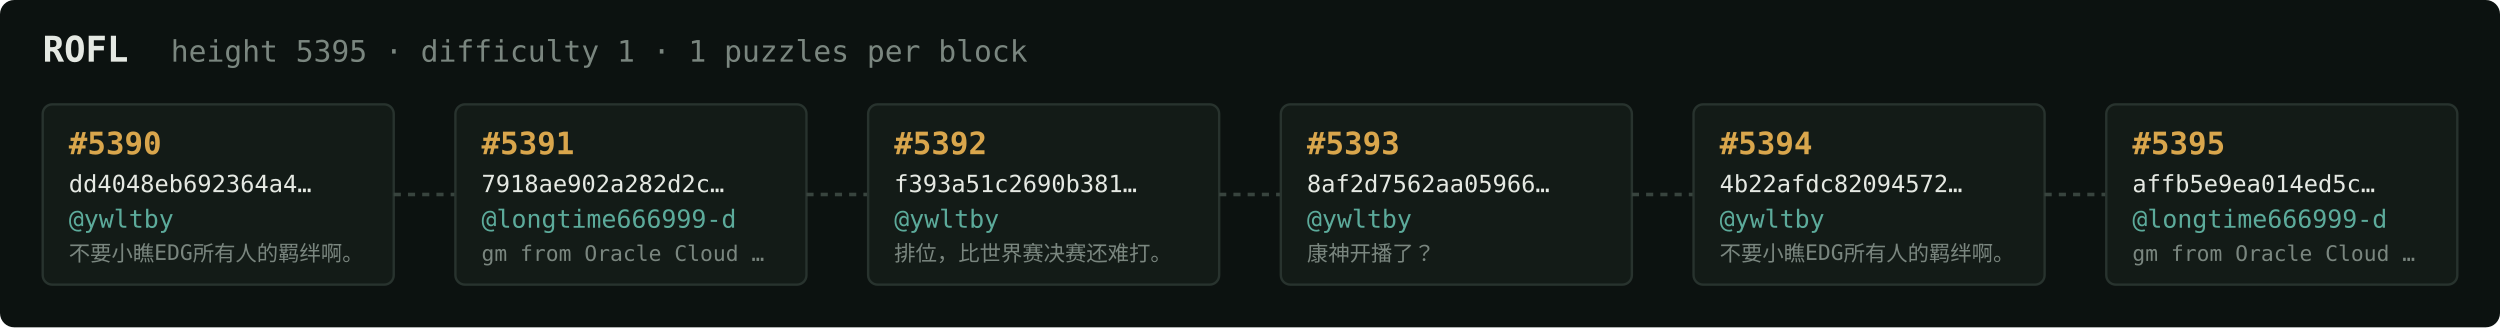
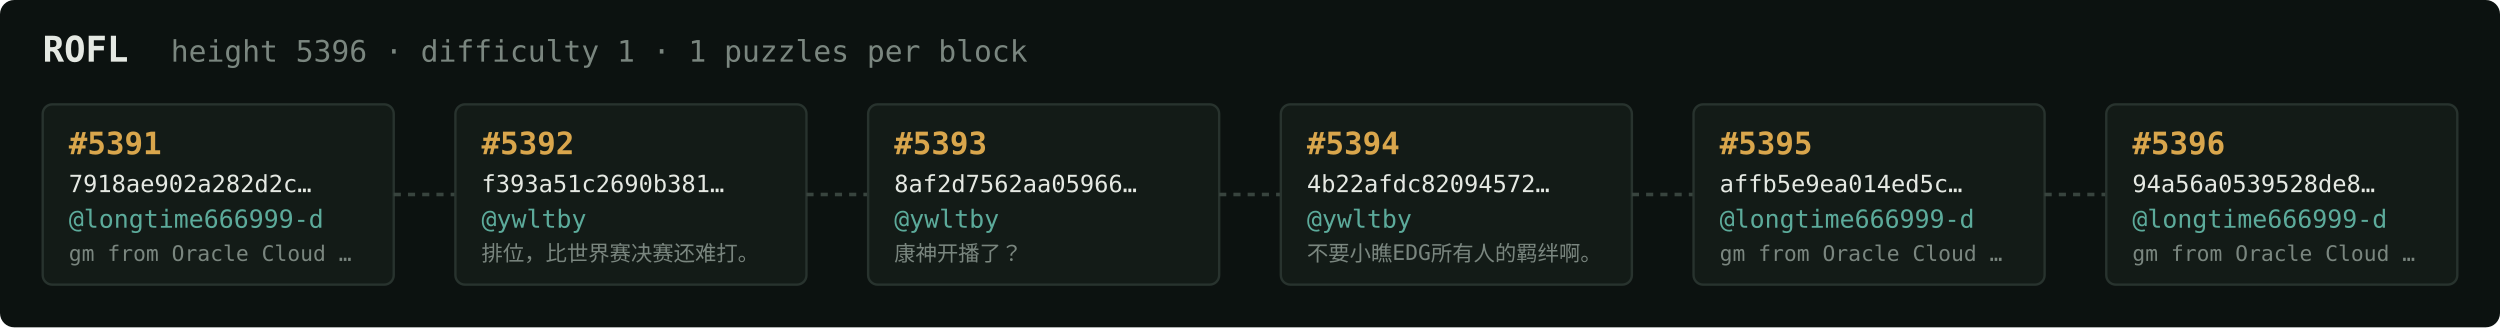
<svg xmlns="http://www.w3.org/2000/svg" width="1054" height="138" viewBox="0 0 1054 138" font-family="ui-monospace,SFMono-Regular,Menlo,monospace">
  <rect fill="#0c1210" width="1054" height="138" rx="6" />
  <text x="18" y="26" fill="#e5e9e3" font-size="15" font-weight="700">ROFL</text>
-   <text x="72" y="26" fill="#7a867f" font-size="12.5">height 5395 · difficulty 1 · 1 puzzles per block</text>
+   <text x="72" y="26" fill="#7a867f" font-size="12.5">height 5396 · difficulty 1 · 1 puzzles per block</text>
  <rect x="18" y="44" width="148" height="76" rx="4" fill="#131b17" stroke="#28332e" stroke-width="1" />
-   <text x="29" y="65" fill="#d9a64c" font-size="13" font-weight="700">#5390</text>
-   <text x="29" y="81" fill="#e5e9e3" font-size="10">dd4048eb692364a4…</text>
-   <text x="29" y="96" fill="#5cab9b" font-size="10.5">@ywltby</text>
-   <text x="29" y="110" fill="#7a867f" font-size="9">不要小瞧EDG所有人的羁绊啊。</text>
+   <text x="29" y="65" fill="#d9a64c" font-size="13" font-weight="700">#5391</text>
+   <text x="29" y="81" fill="#e5e9e3" font-size="10">7918ae902a282d2c…</text>
+   <text x="29" y="96" fill="#5cab9b" font-size="10.5">@longtime666999-d</text>
+   <text x="29" y="110" fill="#7a867f" font-size="9">gm from Oracle Cloud …</text>
  <line x1="166" y1="82.0" x2="192" y2="82.0" stroke="#38443e" stroke-width="1.5" stroke-dasharray="3 3" />
  <rect x="192" y="44" width="148" height="76" rx="4" fill="#131b17" stroke="#28332e" stroke-width="1" />
-   <text x="203" y="65" fill="#d9a64c" font-size="13" font-weight="700">#5391</text>
-   <text x="203" y="81" fill="#e5e9e3" font-size="10">7918ae902a282d2c…</text>
-   <text x="203" y="96" fill="#5cab9b" font-size="10.5">@longtime666999-d</text>
-   <text x="203" y="110" fill="#7a867f" font-size="9">gm from Oracle Cloud …</text>
+   <text x="203" y="65" fill="#d9a64c" font-size="13" font-weight="700">#5392</text>
+   <text x="203" y="81" fill="#e5e9e3" font-size="10">f393a51c2690b381…</text>
+   <text x="203" y="96" fill="#5cab9b" font-size="10.5">@ywltby</text>
+   <text x="203" y="110" fill="#7a867f" font-size="9">排位，比世界赛决赛还难打。</text>
  <line x1="340" y1="82.0" x2="366" y2="82.0" stroke="#38443e" stroke-width="1.5" stroke-dasharray="3 3" />
  <rect x="366" y="44" width="148" height="76" rx="4" fill="#131b17" stroke="#28332e" stroke-width="1" />
-   <text x="377" y="65" fill="#d9a64c" font-size="13" font-weight="700">#5392</text>
-   <text x="377" y="81" fill="#e5e9e3" font-size="10">f393a51c2690b381…</text>
+   <text x="377" y="65" fill="#d9a64c" font-size="13" font-weight="700">#5393</text>
+   <text x="377" y="81" fill="#e5e9e3" font-size="10">8af2d7562aa05966…</text>
  <text x="377" y="96" fill="#5cab9b" font-size="10.5">@ywltby</text>
-   <text x="377" y="110" fill="#7a867f" font-size="9">排位，比世界赛决赛还难打。</text>
+   <text x="377" y="110" fill="#7a867f" font-size="9">康神开播了？</text>
  <line x1="514" y1="82.0" x2="540" y2="82.0" stroke="#38443e" stroke-width="1.5" stroke-dasharray="3 3" />
  <rect x="540" y="44" width="148" height="76" rx="4" fill="#131b17" stroke="#28332e" stroke-width="1" />
-   <text x="551" y="65" fill="#d9a64c" font-size="13" font-weight="700">#5393</text>
-   <text x="551" y="81" fill="#e5e9e3" font-size="10">8af2d7562aa05966…</text>
+   <text x="551" y="65" fill="#d9a64c" font-size="13" font-weight="700">#5394</text>
+   <text x="551" y="81" fill="#e5e9e3" font-size="10">4b22afdc82094572…</text>
  <text x="551" y="96" fill="#5cab9b" font-size="10.5">@ywltby</text>
-   <text x="551" y="110" fill="#7a867f" font-size="9">康神开播了？</text>
+   <text x="551" y="110" fill="#7a867f" font-size="9">不要小瞧EDG所有人的羁绊啊。</text>
  <line x1="688" y1="82.0" x2="714" y2="82.0" stroke="#38443e" stroke-width="1.5" stroke-dasharray="3 3" />
  <rect x="714" y="44" width="148" height="76" rx="4" fill="#131b17" stroke="#28332e" stroke-width="1" />
-   <text x="725" y="65" fill="#d9a64c" font-size="13" font-weight="700">#5394</text>
-   <text x="725" y="81" fill="#e5e9e3" font-size="10">4b22afdc82094572…</text>
-   <text x="725" y="96" fill="#5cab9b" font-size="10.5">@ywltby</text>
-   <text x="725" y="110" fill="#7a867f" font-size="9">不要小瞧EDG所有人的羁绊啊。</text>
+   <text x="725" y="65" fill="#d9a64c" font-size="13" font-weight="700">#5395</text>
+   <text x="725" y="81" fill="#e5e9e3" font-size="10">affb5e9ea014ed5c…</text>
+   <text x="725" y="96" fill="#5cab9b" font-size="10.5">@longtime666999-d</text>
+   <text x="725" y="110" fill="#7a867f" font-size="9">gm from Oracle Cloud …</text>
  <line x1="862" y1="82.0" x2="888" y2="82.0" stroke="#38443e" stroke-width="1.5" stroke-dasharray="3 3" />
  <rect x="888" y="44" width="148" height="76" rx="4" fill="#131b17" stroke="#28332e" stroke-width="1" />
-   <text x="899" y="65" fill="#d9a64c" font-size="13" font-weight="700">#5395</text>
-   <text x="899" y="81" fill="#e5e9e3" font-size="10">affb5e9ea014ed5c…</text>
+   <text x="899" y="65" fill="#d9a64c" font-size="13" font-weight="700">#5396</text>
+   <text x="899" y="81" fill="#e5e9e3" font-size="10">94a56a0539528de8…</text>
  <text x="899" y="96" fill="#5cab9b" font-size="10.5">@longtime666999-d</text>
  <text x="899" y="110" fill="#7a867f" font-size="9">gm from Oracle Cloud …</text>
</svg>
